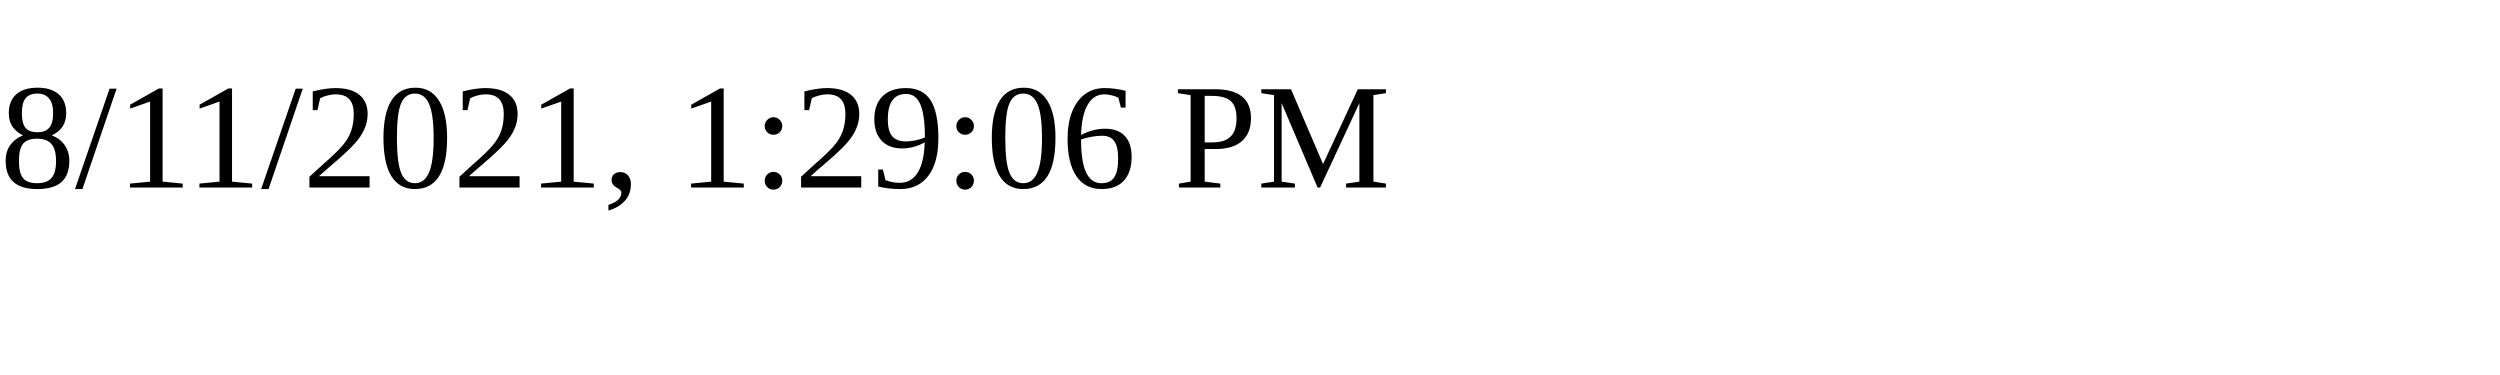
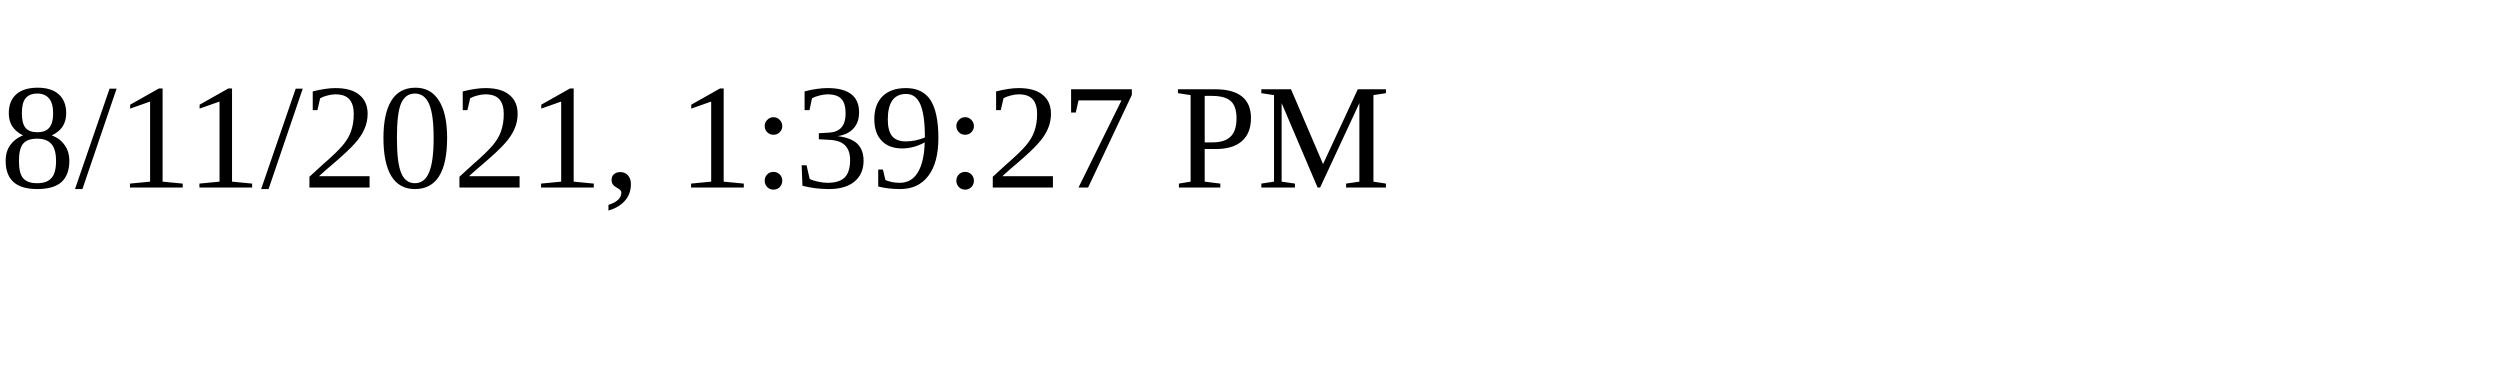
<svg xmlns="http://www.w3.org/2000/svg" height="30" width="200">
-   <text x="0" y="15">8/11/2021, 1:29:06 PM</text>
+   <text x="0" y="15">8/11/2021, 1:39:27 PM</text>
</svg>
